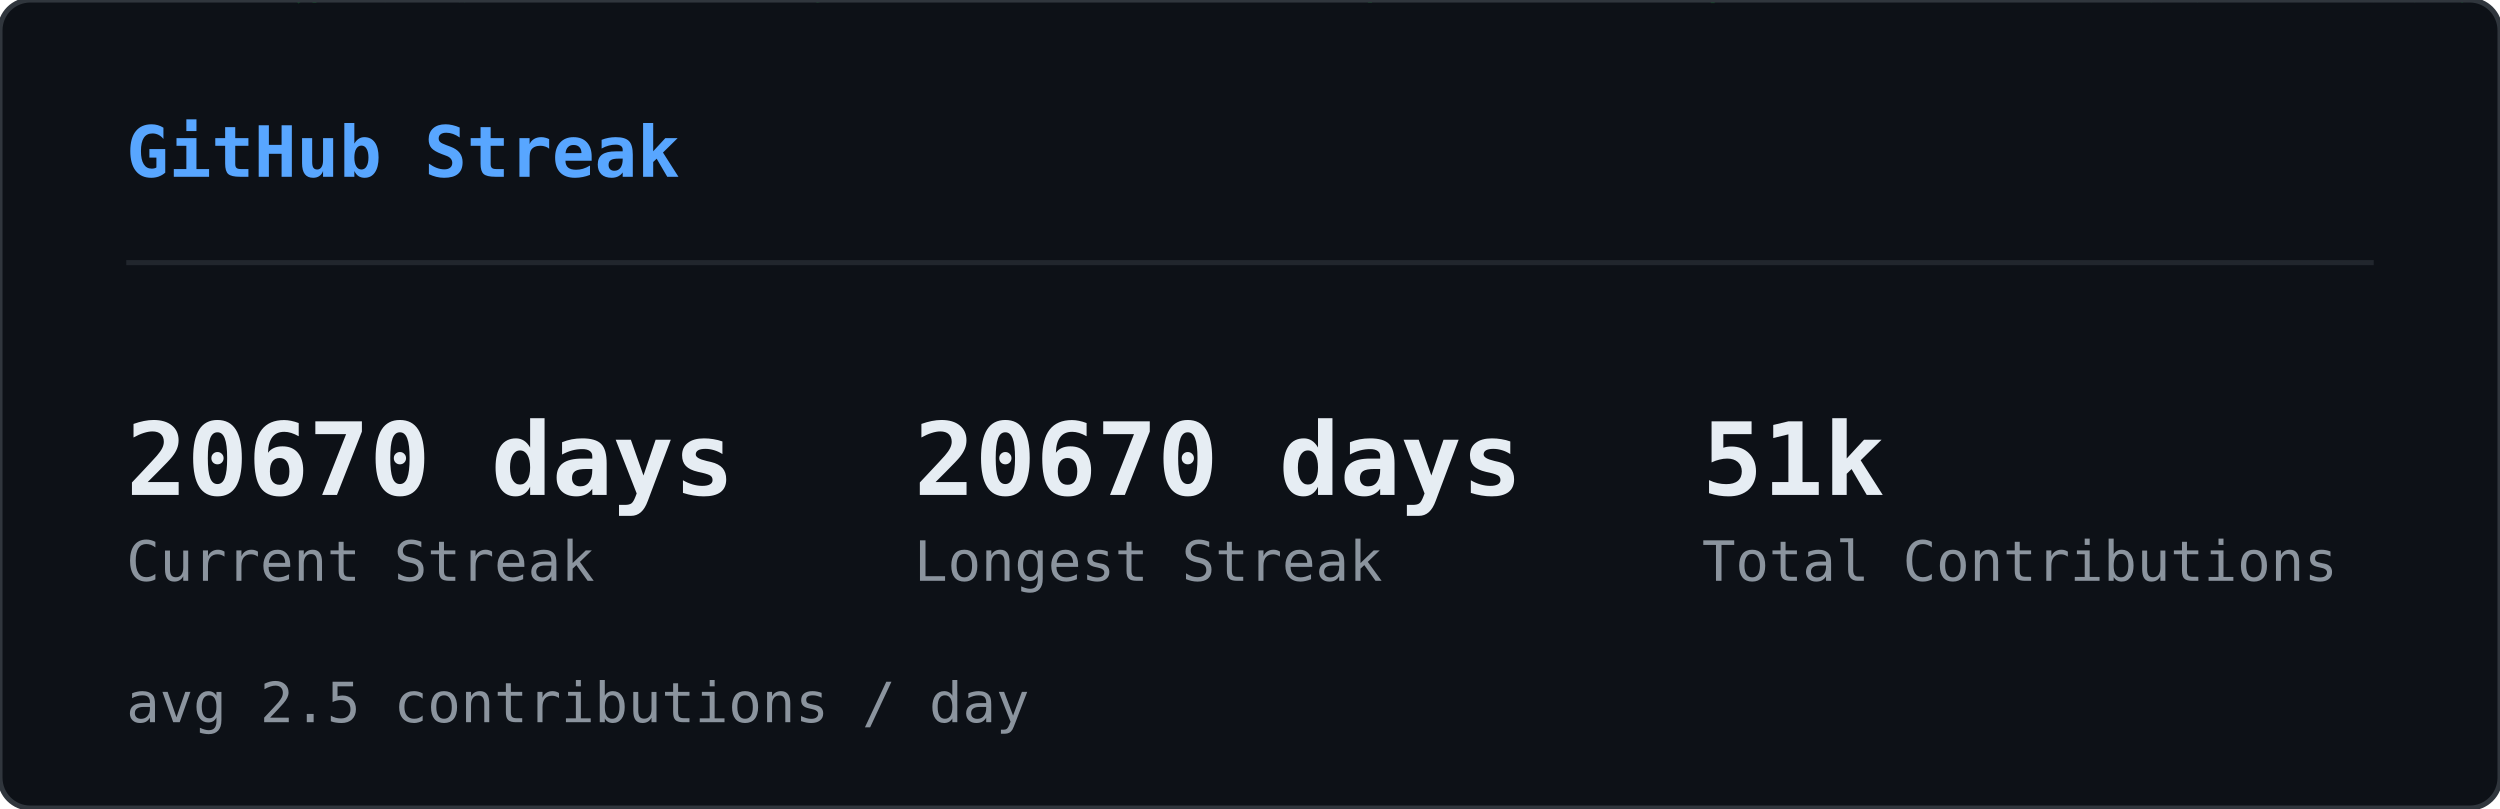
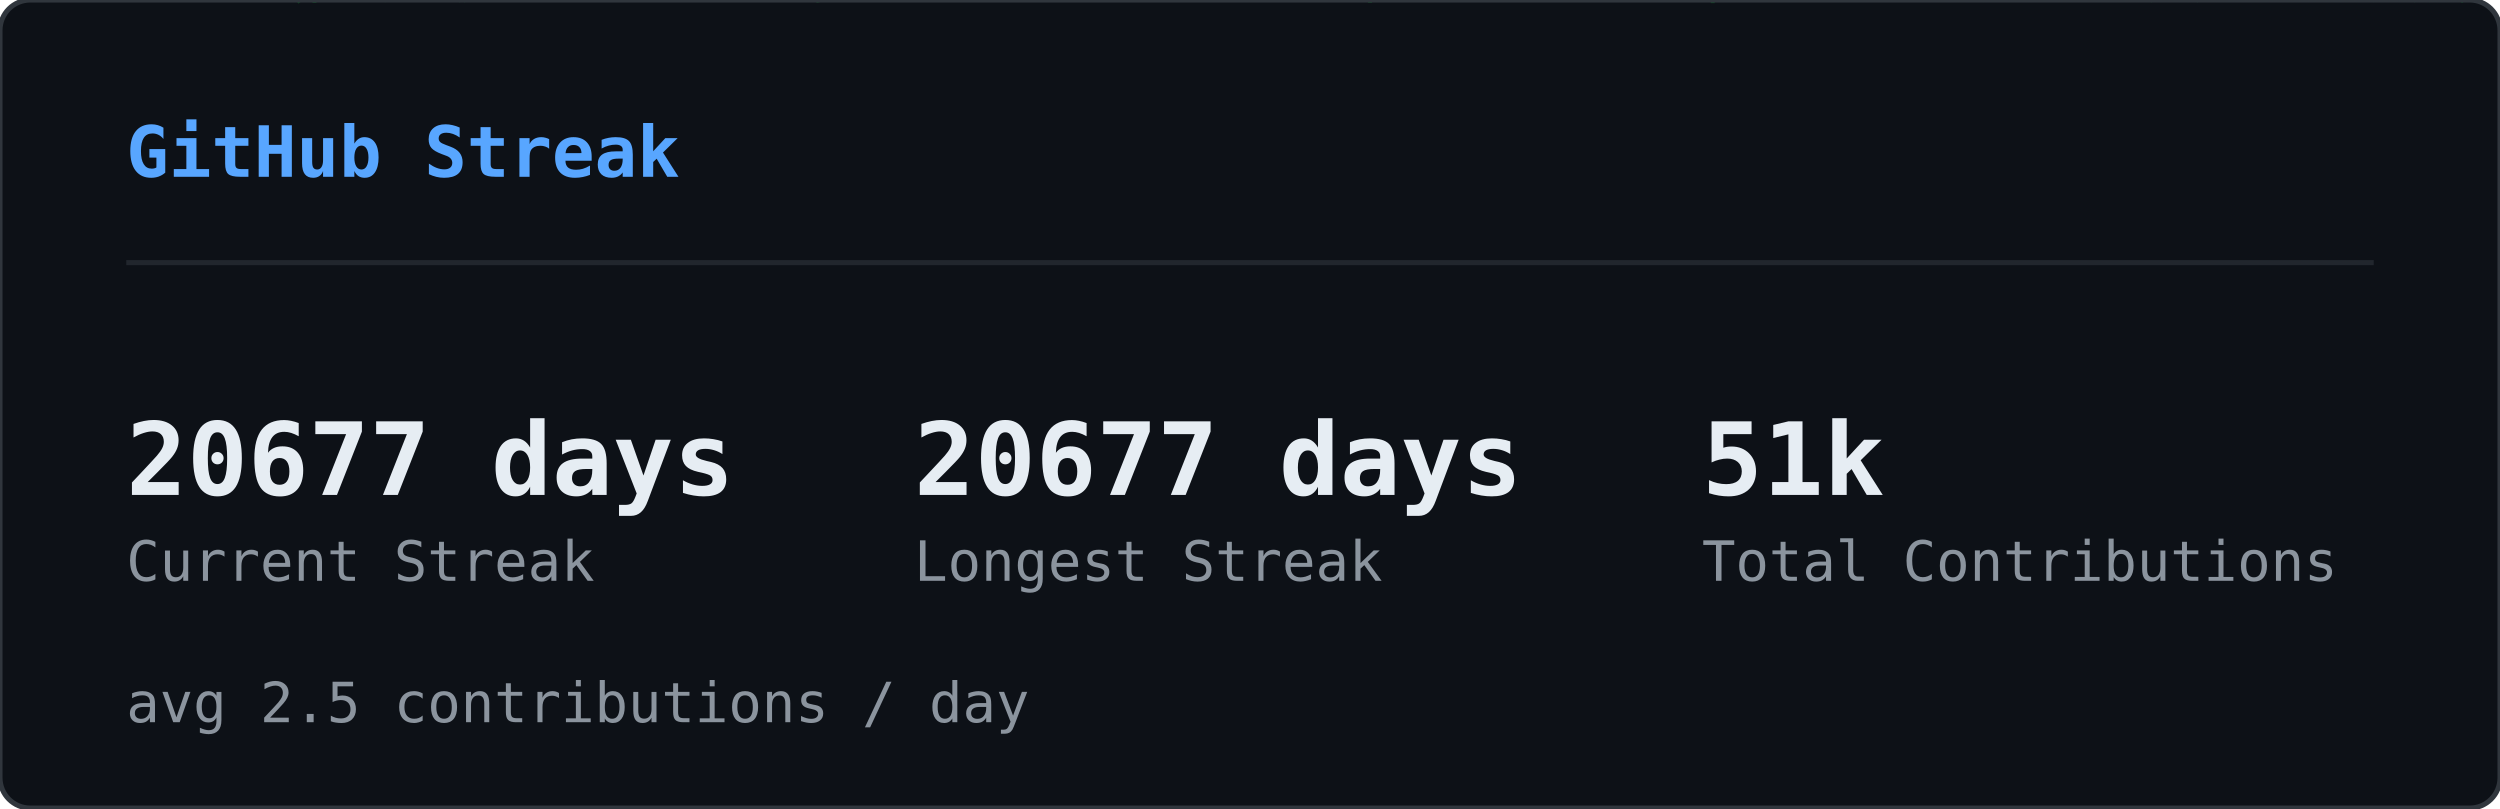
<svg xmlns="http://www.w3.org/2000/svg" width="495" height="160" viewBox="0 0 495 160">
  <defs>
    <clipPath id="sk-clip">
      <rect width="495" height="160" rx="6" />
    </clipPath>
  </defs>
  <rect width="495" height="160" rx="6" fill="#0d1117" />
  <g clip-path="url(#sk-clip)">
    <g opacity="0.22">
      <style>@keyframes sk0{from{transform:translateY(-74px)}to{transform:translateY(174px)}}@keyframes sk1{from{transform:translateY(-46px)}to{transform:translateY(174px)}}@keyframes sk2{from{transform:translateY(-46px)}to{transform:translateY(174px)}}@keyframes sk3{from{transform:translateY(-46px)}to{transform:translateY(174px)}}@keyframes sk4{from{transform:translateY(-46px)}to{transform:translateY(174px)}}@keyframes sk5{from{transform:translateY(-46px)}to{transform:translateY(174px)}}@keyframes sk6{from{transform:translateY(-46px)}to{transform:translateY(174px)}}@keyframes sk7{from{transform:translateY(-46px)}to{transform:translateY(174px)}}@keyframes sk8{from{transform:translateY(-46px)}to{transform:translateY(174px)}}@keyframes sk9{from{transform:translateY(-46px)}to{transform:translateY(174px)}}@keyframes sk10{from{transform:translateY(-46px)}to{transform:translateY(174px)}}@keyframes sk11{from{transform:translateY(-46px)}to{transform:translateY(174px)}}@keyframes sk12{from{transform:translateY(-46px)}to{transform:translateY(174px)}}@keyframes sk13{from{transform:translateY(-46px)}to{transform:translateY(174px)}}@keyframes sk14{from{transform:translateY(-46px)}to{transform:translateY(174px)}}@keyframes sk15{from{transform:translateY(-46px)}to{transform:translateY(174px)}}@keyframes sk16{from{transform:translateY(-46px)}to{transform:translateY(174px)}}@keyframes sk17{from{transform:translateY(-46px)}to{transform:translateY(174px)}}@keyframes sk18{from{transform:translateY(-46px)}to{transform:translateY(174px)}}@keyframes sk19{from{transform:translateY(-46px)}to{transform:translateY(174px)}}@keyframes sk20{from{transform:translateY(-46px)}to{transform:translateY(174px)}}@keyframes sk21{from{transform:translateY(-46px)}to{transform:translateY(174px)}}@keyframes sk22{from{transform:translateY(-46px)}to{transform:translateY(174px)}}@keyframes sk23{from{transform:translateY(-46px)}to{transform:translateY(174px)}}@keyframes sk24{from{transform:translateY(-46px)}to{transform:translateY(174px)}}@keyframes sk25{from{transform:translateY(-46px)}to{transform:translateY(174px)}}@keyframes sk26{from{transform:translateY(-46px)}to{transform:translateY(174px)}}@keyframes sk27{from{transform:translateY(-46px)}to{transform:translateY(174px)}}@keyframes sk28{from{transform:translateY(-46px)}to{transform:translateY(174px)}}@keyframes sk29{from{transform:translateY(-46px)}to{transform:translateY(174px)}}@keyframes sk30{from{transform:translateY(-46px)}to{transform:translateY(174px)}}@keyframes sk31{from{transform:translateY(-46px)}to{transform:translateY(174px)}}@keyframes sk32{from{transform:translateY(-46px)}to{transform:translateY(174px)}}@keyframes sk33{from{transform:translateY(-46px)}to{transform:translateY(174px)}}@keyframes sk34{from{transform:translateY(-46px)}to{transform:translateY(174px)}}@keyframes sk35{from{transform:translateY(-46px)}to{transform:translateY(174px)}}@keyframes sk36{from{transform:translateY(-46px)}to{transform:translateY(174px)}}@keyframes sk37{from{transform:translateY(-46px)}to{transform:translateY(174px)}}</style>
      <g style="animation:sk0 1.64s linear infinite;animation-delay:-1.62s">
        <text x="422" y="0" font-family="monospace" font-size="12" fill="#00ff41">ｿ</text>
        <text x="422" y="-14" font-family="monospace" font-size="12" fill="#00ff41" opacity="0.83">1</text>
        <text x="422" y="-28" font-family="monospace" font-size="12" fill="#00ff41" opacity="0.67">ｬ</text>
        <text x="422" y="-42" font-family="monospace" font-size="12" fill="#00ff41" opacity="0.50">ﾕ</text>
        <text x="422" y="-56" font-family="monospace" font-size="12" fill="#00ff41" opacity="0.33">ﾕ</text>
        <text x="422" y="-70" font-family="monospace" font-size="12" fill="#00ff41" opacity="0.17">ﾑ</text>
      </g>
      <g style="animation:sk1 2.59s linear infinite;animation-delay:-0.47s">
        <text x="260" y="0" font-family="monospace" font-size="12" fill="#00ff41">ﾛ</text>
        <text x="260" y="-14" font-family="monospace" font-size="12" fill="#00ff41" opacity="0.75">ｻ</text>
        <text x="260" y="-28" font-family="monospace" font-size="12" fill="#00ff41" opacity="0.50">ﾖ</text>
        <text x="260" y="-42" font-family="monospace" font-size="12" fill="#00ff41" opacity="0.25">ﾊ</text>
      </g>
      <g style="animation:sk2 1.85s linear infinite;animation-delay:-0.90s">
        <text x="158" y="0" font-family="monospace" font-size="12" fill="#00ff41">ﾎ</text>
        <text x="158" y="-14" font-family="monospace" font-size="12" fill="#00ff41" opacity="0.75">ﾇ</text>
        <text x="158" y="-28" font-family="monospace" font-size="12" fill="#00ff41" opacity="0.50">ﾋ</text>
        <text x="158" y="-42" font-family="monospace" font-size="12" fill="#00ff41" opacity="0.25">ﾁ</text>
      </g>
      <g style="animation:sk3 2.73s linear infinite;animation-delay:-0.65s">
        <text x="308" y="0" font-family="monospace" font-size="12" fill="#00ff41">ﾑ</text>
        <text x="308" y="-14" font-family="monospace" font-size="12" fill="#00ff41" opacity="0.75">1</text>
        <text x="308" y="-28" font-family="monospace" font-size="12" fill="#00ff41" opacity="0.50">ｶ</text>
        <text x="308" y="-42" font-family="monospace" font-size="12" fill="#00ff41" opacity="0.25">ﾆ</text>
      </g>
      <g style="animation:sk4 1.92s linear infinite;animation-delay:-0.21s">
        <text x="90" y="0" font-family="monospace" font-size="12" fill="#00ff41">ｦ</text>
        <text x="90" y="-14" font-family="monospace" font-size="12" fill="#00ff41" opacity="0.75">ｽ</text>
        <text x="90" y="-28" font-family="monospace" font-size="12" fill="#00ff41" opacity="0.50">ｸ</text>
        <text x="90" y="-42" font-family="monospace" font-size="12" fill="#00ff41" opacity="0.25">ﾖ</text>
      </g>
      <g style="animation:sk5 2.64s linear infinite;animation-delay:-1.85s">
        <text x="267" y="0" font-family="monospace" font-size="12" fill="#00ff41">ｮ</text>
        <text x="267" y="-14" font-family="monospace" font-size="12" fill="#00ff41" opacity="0.75">ｺ</text>
        <text x="267" y="-28" font-family="monospace" font-size="12" fill="#00ff41" opacity="0.50">ｩ</text>
        <text x="267" y="-42" font-family="monospace" font-size="12" fill="#00ff41" opacity="0.25">8</text>
      </g>
      <g style="animation:sk6 1.74s linear infinite;animation-delay:-1.31s">
        <text x="363" y="0" font-family="monospace" font-size="12" fill="#00ff41">5</text>
        <text x="363" y="-14" font-family="monospace" font-size="12" fill="#00ff41" opacity="0.75">ﾂ</text>
        <text x="363" y="-28" font-family="monospace" font-size="12" fill="#00ff41" opacity="0.50">ｸ</text>
        <text x="363" y="-42" font-family="monospace" font-size="12" fill="#00ff41" opacity="0.25">ｶ</text>
      </g>
      <g style="animation:sk7 2.64s linear infinite;animation-delay:-0.96s">
        <text x="336" y="0" font-family="monospace" font-size="12" fill="#00ff41">ｨ</text>
        <text x="336" y="-14" font-family="monospace" font-size="12" fill="#00ff41" opacity="0.75">ｺ</text>
        <text x="336" y="-28" font-family="monospace" font-size="12" fill="#00ff41" opacity="0.50">ｪ</text>
        <text x="336" y="-42" font-family="monospace" font-size="12" fill="#00ff41" opacity="0.25">ﾄ</text>
      </g>
      <g style="animation:sk8 2.39s linear infinite;animation-delay:-0.71s">
        <text x="250" y="0" font-family="monospace" font-size="12" fill="#00ff41">9</text>
        <text x="250" y="-14" font-family="monospace" font-size="12" fill="#00ff41" opacity="0.75">ｾ</text>
        <text x="250" y="-28" font-family="monospace" font-size="12" fill="#00ff41" opacity="0.50">4</text>
        <text x="250" y="-42" font-family="monospace" font-size="12" fill="#00ff41" opacity="0.25">ﾕ</text>
      </g>
      <g style="animation:sk9 2.65s linear infinite;animation-delay:-1.67s">
        <text x="236" y="0" font-family="monospace" font-size="12" fill="#00ff41">ｭ</text>
        <text x="236" y="-14" font-family="monospace" font-size="12" fill="#00ff41" opacity="0.75">0</text>
        <text x="236" y="-28" font-family="monospace" font-size="12" fill="#00ff41" opacity="0.50">ｾ</text>
        <text x="236" y="-42" font-family="monospace" font-size="12" fill="#00ff41" opacity="0.25">ﾄ</text>
      </g>
      <g style="animation:sk10 1.52s linear infinite;animation-delay:-0.00s">
        <text x="64" y="0" font-family="monospace" font-size="12" fill="#00ff41">ﾁ</text>
        <text x="64" y="-14" font-family="monospace" font-size="12" fill="#00ff41" opacity="0.75">ｶ</text>
        <text x="64" y="-28" font-family="monospace" font-size="12" fill="#00ff41" opacity="0.50">ｨ</text>
        <text x="64" y="-42" font-family="monospace" font-size="12" fill="#00ff41" opacity="0.25">ｽ</text>
      </g>
      <g style="animation:sk11 3.16s linear infinite;animation-delay:-1.48s">
        <text x="311" y="0" font-family="monospace" font-size="12" fill="#00ff41">ﾋ</text>
        <text x="311" y="-14" font-family="monospace" font-size="12" fill="#00ff41" opacity="0.75">ﾐ</text>
        <text x="311" y="-28" font-family="monospace" font-size="12" fill="#00ff41" opacity="0.50">1</text>
        <text x="311" y="-42" font-family="monospace" font-size="12" fill="#00ff41" opacity="0.25">ﾏ</text>
      </g>
      <g style="animation:sk12 2.73s linear infinite;animation-delay:-0.64s">
        <text x="57" y="0" font-family="monospace" font-size="12" fill="#00ff41">ｯ</text>
        <text x="57" y="-14" font-family="monospace" font-size="12" fill="#00ff41" opacity="0.75">ｩ</text>
        <text x="57" y="-28" font-family="monospace" font-size="12" fill="#00ff41" opacity="0.50">ｬ</text>
        <text x="57" y="-42" font-family="monospace" font-size="12" fill="#00ff41" opacity="0.25">1</text>
      </g>
      <g style="animation:sk13 2.24s linear infinite;animation-delay:-0.48s">
        <text x="20" y="0" font-family="monospace" font-size="12" fill="#00ff41">0</text>
        <text x="20" y="-14" font-family="monospace" font-size="12" fill="#00ff41" opacity="0.75">ｸ</text>
        <text x="20" y="-28" font-family="monospace" font-size="12" fill="#00ff41" opacity="0.50">ｵ</text>
        <text x="20" y="-42" font-family="monospace" font-size="12" fill="#00ff41" opacity="0.25">ｹ</text>
      </g>
      <g style="animation:sk14 2.48s linear infinite;animation-delay:-0.05s">
        <text x="468" y="0" font-family="monospace" font-size="12" fill="#00ff41">ﾌ</text>
        <text x="468" y="-14" font-family="monospace" font-size="12" fill="#00ff41" opacity="0.75">ｿ</text>
        <text x="468" y="-28" font-family="monospace" font-size="12" fill="#00ff41" opacity="0.50">ｪ</text>
        <text x="468" y="-42" font-family="monospace" font-size="12" fill="#00ff41" opacity="0.25">ﾁ</text>
      </g>
      <g style="animation:sk15 2.50s linear infinite;animation-delay:-0.45s">
        <text x="139" y="0" font-family="monospace" font-size="12" fill="#00ff41">ﾋ</text>
        <text x="139" y="-14" font-family="monospace" font-size="12" fill="#00ff41" opacity="0.75">0</text>
        <text x="139" y="-28" font-family="monospace" font-size="12" fill="#00ff41" opacity="0.50">ﾈ</text>
        <text x="139" y="-42" font-family="monospace" font-size="12" fill="#00ff41" opacity="0.25">ﾃ</text>
      </g>
      <g style="animation:sk16 2.07s linear infinite;animation-delay:-0.83s">
        <text x="159" y="0" font-family="monospace" font-size="12" fill="#00ff41">ｬ</text>
        <text x="159" y="-14" font-family="monospace" font-size="12" fill="#00ff41" opacity="0.75">ｽ</text>
        <text x="159" y="-28" font-family="monospace" font-size="12" fill="#00ff41" opacity="0.50">ﾅ</text>
        <text x="159" y="-42" font-family="monospace" font-size="12" fill="#00ff41" opacity="0.25">ﾐ</text>
      </g>
      <g style="animation:sk17 2.99s linear infinite;animation-delay:-0.91s">
        <text x="432" y="0" font-family="monospace" font-size="12" fill="#00ff41">ｷ</text>
        <text x="432" y="-14" font-family="monospace" font-size="12" fill="#00ff41" opacity="0.75">ｵ</text>
        <text x="432" y="-28" font-family="monospace" font-size="12" fill="#00ff41" opacity="0.50">ｵ</text>
        <text x="432" y="-42" font-family="monospace" font-size="12" fill="#00ff41" opacity="0.25">ｮ</text>
      </g>
      <g style="animation:sk18 2.12s linear infinite;animation-delay:-1.41s">
        <text x="74" y="0" font-family="monospace" font-size="12" fill="#00ff41">ｳ</text>
        <text x="74" y="-14" font-family="monospace" font-size="12" fill="#00ff41" opacity="0.75">0</text>
        <text x="74" y="-28" font-family="monospace" font-size="12" fill="#00ff41" opacity="0.50">ｽ</text>
        <text x="74" y="-42" font-family="monospace" font-size="12" fill="#00ff41" opacity="0.25">ｹ</text>
      </g>
      <g style="animation:sk19 2.39s linear infinite;animation-delay:-1.53s">
        <text x="58" y="0" font-family="monospace" font-size="12" fill="#00ff41">ｮ</text>
        <text x="58" y="-14" font-family="monospace" font-size="12" fill="#00ff41" opacity="0.75">9</text>
        <text x="58" y="-28" font-family="monospace" font-size="12" fill="#00ff41" opacity="0.50">ｸ</text>
        <text x="58" y="-42" font-family="monospace" font-size="12" fill="#00ff41" opacity="0.25">ｺ</text>
      </g>
      <g style="animation:sk20 3.07s linear infinite;animation-delay:-0.42s">
        <text x="464" y="0" font-family="monospace" font-size="12" fill="#00ff41">ﾊ</text>
        <text x="464" y="-14" font-family="monospace" font-size="12" fill="#00ff41" opacity="0.75">ﾂ</text>
        <text x="464" y="-28" font-family="monospace" font-size="12" fill="#00ff41" opacity="0.50">5</text>
        <text x="464" y="-42" font-family="monospace" font-size="12" fill="#00ff41" opacity="0.25">ﾄ</text>
      </g>
      <g style="animation:sk21 1.88s linear infinite;animation-delay:-0.50s">
        <text x="271" y="0" font-family="monospace" font-size="12" fill="#00ff41">ｺ</text>
        <text x="271" y="-14" font-family="monospace" font-size="12" fill="#00ff41" opacity="0.75">ｵ</text>
        <text x="271" y="-28" font-family="monospace" font-size="12" fill="#00ff41" opacity="0.50">ｨ</text>
        <text x="271" y="-42" font-family="monospace" font-size="12" fill="#00ff41" opacity="0.25">ﾚ</text>
      </g>
      <g style="animation:sk22 2.58s linear infinite;animation-delay:-1.23s">
        <text x="485" y="0" font-family="monospace" font-size="12" fill="#00ff41">ｩ</text>
        <text x="485" y="-14" font-family="monospace" font-size="12" fill="#00ff41" opacity="0.75">ﾙ</text>
        <text x="485" y="-28" font-family="monospace" font-size="12" fill="#00ff41" opacity="0.50">ﾛ</text>
        <text x="485" y="-42" font-family="monospace" font-size="12" fill="#00ff41" opacity="0.25">ﾈ</text>
      </g>
      <g style="animation:sk23 3.17s linear infinite;animation-delay:-2.86s">
        <text x="244" y="0" font-family="monospace" font-size="12" fill="#00ff41">ﾓ</text>
        <text x="244" y="-14" font-family="monospace" font-size="12" fill="#00ff41" opacity="0.75">ｶ</text>
        <text x="244" y="-28" font-family="monospace" font-size="12" fill="#00ff41" opacity="0.50">ｴ</text>
        <text x="244" y="-42" font-family="monospace" font-size="12" fill="#00ff41" opacity="0.25">ｿ</text>
      </g>
      <g style="animation:sk24 2.09s linear infinite;animation-delay:-1.35s">
        <text x="413" y="0" font-family="monospace" font-size="12" fill="#00ff41">ｴ</text>
        <text x="413" y="-14" font-family="monospace" font-size="12" fill="#00ff41" opacity="0.75">ﾎ</text>
        <text x="413" y="-28" font-family="monospace" font-size="12" fill="#00ff41" opacity="0.50">9</text>
        <text x="413" y="-42" font-family="monospace" font-size="12" fill="#00ff41" opacity="0.25">ﾝ</text>
      </g>
      <g style="animation:sk25 2.30s linear infinite;animation-delay:-0.07s">
        <text x="479" y="0" font-family="monospace" font-size="12" fill="#00ff41">ｹ</text>
        <text x="479" y="-14" font-family="monospace" font-size="12" fill="#00ff41" opacity="0.75">ｦ</text>
        <text x="479" y="-28" font-family="monospace" font-size="12" fill="#00ff41" opacity="0.50">ﾌ</text>
        <text x="479" y="-42" font-family="monospace" font-size="12" fill="#00ff41" opacity="0.25">ｦ</text>
      </g>
      <g style="animation:sk26 2.84s linear infinite;animation-delay:-1.24s">
        <text x="475" y="0" font-family="monospace" font-size="12" fill="#00ff41">ｷ</text>
        <text x="475" y="-14" font-family="monospace" font-size="12" fill="#00ff41" opacity="0.75">ｦ</text>
        <text x="475" y="-28" font-family="monospace" font-size="12" fill="#00ff41" opacity="0.50">ﾚ</text>
        <text x="475" y="-42" font-family="monospace" font-size="12" fill="#00ff41" opacity="0.25">ﾊ</text>
      </g>
      <g style="animation:sk27 2.78s linear infinite;animation-delay:-1.71s">
        <text x="424" y="0" font-family="monospace" font-size="12" fill="#00ff41">ｦ</text>
        <text x="424" y="-14" font-family="monospace" font-size="12" fill="#00ff41" opacity="0.75">ｭ</text>
        <text x="424" y="-28" font-family="monospace" font-size="12" fill="#00ff41" opacity="0.50">ﾎ</text>
        <text x="424" y="-42" font-family="monospace" font-size="12" fill="#00ff41" opacity="0.25">ｴ</text>
      </g>
      <g style="animation:sk28 3.10s linear infinite;animation-delay:-2.18s">
        <text x="261" y="0" font-family="monospace" font-size="12" fill="#00ff41">ﾆ</text>
        <text x="261" y="-14" font-family="monospace" font-size="12" fill="#00ff41" opacity="0.75">7</text>
        <text x="261" y="-28" font-family="monospace" font-size="12" fill="#00ff41" opacity="0.50">ﾄ</text>
        <text x="261" y="-42" font-family="monospace" font-size="12" fill="#00ff41" opacity="0.25">ﾁ</text>
      </g>
      <g style="animation:sk29 1.98s linear infinite;animation-delay:-1.87s">
        <text x="336" y="0" font-family="monospace" font-size="12" fill="#00ff41">ﾛ</text>
        <text x="336" y="-14" font-family="monospace" font-size="12" fill="#00ff41" opacity="0.75">5</text>
        <text x="336" y="-28" font-family="monospace" font-size="12" fill="#00ff41" opacity="0.50">ﾁ</text>
        <text x="336" y="-42" font-family="monospace" font-size="12" fill="#00ff41" opacity="0.25">ﾌ</text>
      </g>
      <g style="animation:sk30 2.46s linear infinite;animation-delay:-1.90s">
        <text x="97" y="0" font-family="monospace" font-size="12" fill="#00ff41">ﾝ</text>
        <text x="97" y="-14" font-family="monospace" font-size="12" fill="#00ff41" opacity="0.75">ﾕ</text>
        <text x="97" y="-28" font-family="monospace" font-size="12" fill="#00ff41" opacity="0.50">ﾖ</text>
        <text x="97" y="-42" font-family="monospace" font-size="12" fill="#00ff41" opacity="0.25">ｨ</text>
      </g>
      <g style="animation:sk31 2.42s linear infinite;animation-delay:-0.95s">
        <text x="196" y="0" font-family="monospace" font-size="12" fill="#00ff41">ﾒ</text>
        <text x="196" y="-14" font-family="monospace" font-size="12" fill="#00ff41" opacity="0.75">ﾓ</text>
        <text x="196" y="-28" font-family="monospace" font-size="12" fill="#00ff41" opacity="0.50">0</text>
        <text x="196" y="-42" font-family="monospace" font-size="12" fill="#00ff41" opacity="0.25">ﾓ</text>
      </g>
      <g style="animation:sk32 1.75s linear infinite;animation-delay:-0.28s">
        <text x="15" y="0" font-family="monospace" font-size="12" fill="#00ff41">ｺ</text>
        <text x="15" y="-14" font-family="monospace" font-size="12" fill="#00ff41" opacity="0.75">ｧ</text>
        <text x="15" y="-28" font-family="monospace" font-size="12" fill="#00ff41" opacity="0.50">ｭ</text>
        <text x="15" y="-42" font-family="monospace" font-size="12" fill="#00ff41" opacity="0.25">2</text>
      </g>
      <g style="animation:sk33 1.60s linear infinite;animation-delay:-0.92s">
        <text x="389" y="0" font-family="monospace" font-size="12" fill="#00ff41">ﾏ</text>
        <text x="389" y="-14" font-family="monospace" font-size="12" fill="#00ff41" opacity="0.75">9</text>
        <text x="389" y="-28" font-family="monospace" font-size="12" fill="#00ff41" opacity="0.50">3</text>
        <text x="389" y="-42" font-family="monospace" font-size="12" fill="#00ff41" opacity="0.25">ｪ</text>
      </g>
      <g style="animation:sk34 3.20s linear infinite;animation-delay:-0.07s">
        <text x="43" y="0" font-family="monospace" font-size="12" fill="#00ff41">5</text>
        <text x="43" y="-14" font-family="monospace" font-size="12" fill="#00ff41" opacity="0.75">9</text>
        <text x="43" y="-28" font-family="monospace" font-size="12" fill="#00ff41" opacity="0.50">ﾗ</text>
        <text x="43" y="-42" font-family="monospace" font-size="12" fill="#00ff41" opacity="0.25">ｽ</text>
      </g>
      <g style="animation:sk35 2.79s linear infinite;animation-delay:-2.17s">
        <text x="254" y="0" font-family="monospace" font-size="12" fill="#00ff41">ﾝ</text>
        <text x="254" y="-14" font-family="monospace" font-size="12" fill="#00ff41" opacity="0.75">ﾎ</text>
        <text x="254" y="-28" font-family="monospace" font-size="12" fill="#00ff41" opacity="0.50">8</text>
        <text x="254" y="-42" font-family="monospace" font-size="12" fill="#00ff41" opacity="0.25">ﾌ</text>
      </g>
      <g style="animation:sk36 2.92s linear infinite;animation-delay:-0.51s">
        <text x="89" y="0" font-family="monospace" font-size="12" fill="#00ff41">ｦ</text>
        <text x="89" y="-14" font-family="monospace" font-size="12" fill="#00ff41" opacity="0.75">ｯ</text>
        <text x="89" y="-28" font-family="monospace" font-size="12" fill="#00ff41" opacity="0.50">ﾏ</text>
        <text x="89" y="-42" font-family="monospace" font-size="12" fill="#00ff41" opacity="0.25">ｧ</text>
      </g>
      <g style="animation:sk37 3.01s linear infinite;animation-delay:-0.04s">
        <text x="419" y="0" font-family="monospace" font-size="12" fill="#00ff41">0</text>
        <text x="419" y="-14" font-family="monospace" font-size="12" fill="#00ff41" opacity="0.75">ｼ</text>
        <text x="419" y="-28" font-family="monospace" font-size="12" fill="#00ff41" opacity="0.50">ｴ</text>
        <text x="419" y="-42" font-family="monospace" font-size="12" fill="#00ff41" opacity="0.25">ｼ</text>
      </g>
    </g>
  </g>
  <rect width="495" height="160" rx="6" fill="none" stroke="#30363d" stroke-width="1" />
  <text x="25" y="35" font-family="monospace" font-size="14" font-weight="600" fill="#58a6ff">GitHub Streak</text>
  <line x1="25" y1="52" x2="470" y2="52" stroke="#21262d" stroke-width="1" />
-   <text x="25" y="98" font-family="monospace" font-size="20" font-weight="700" fill="#e6edf3">20670 days</text>
+   <text x="25" y="98" font-family="monospace" font-size="20" font-weight="700" fill="#e6edf3">20677 days</text>
  <text x="25" y="115" font-family="monospace" font-size="11" fill="#8b949e">Current Streak</text>
-   <text x="181" y="98" font-family="monospace" font-size="20" font-weight="700" fill="#e6edf3">20670 days</text>
+   <text x="181" y="98" font-family="monospace" font-size="20" font-weight="700" fill="#e6edf3">20677 days</text>
  <text x="181" y="115" font-family="monospace" font-size="11" fill="#8b949e">Longest Streak</text>
  <text x="337" y="98" font-family="monospace" font-size="20" font-weight="700" fill="#e6edf3">51k</text>
  <text x="337" y="115" font-family="monospace" font-size="11" fill="#8b949e">Total Contributions</text>
  <text x="25" y="143" font-family="monospace" font-size="11" fill="#8b949e">avg 2.5 contributions / day</text>
</svg>
